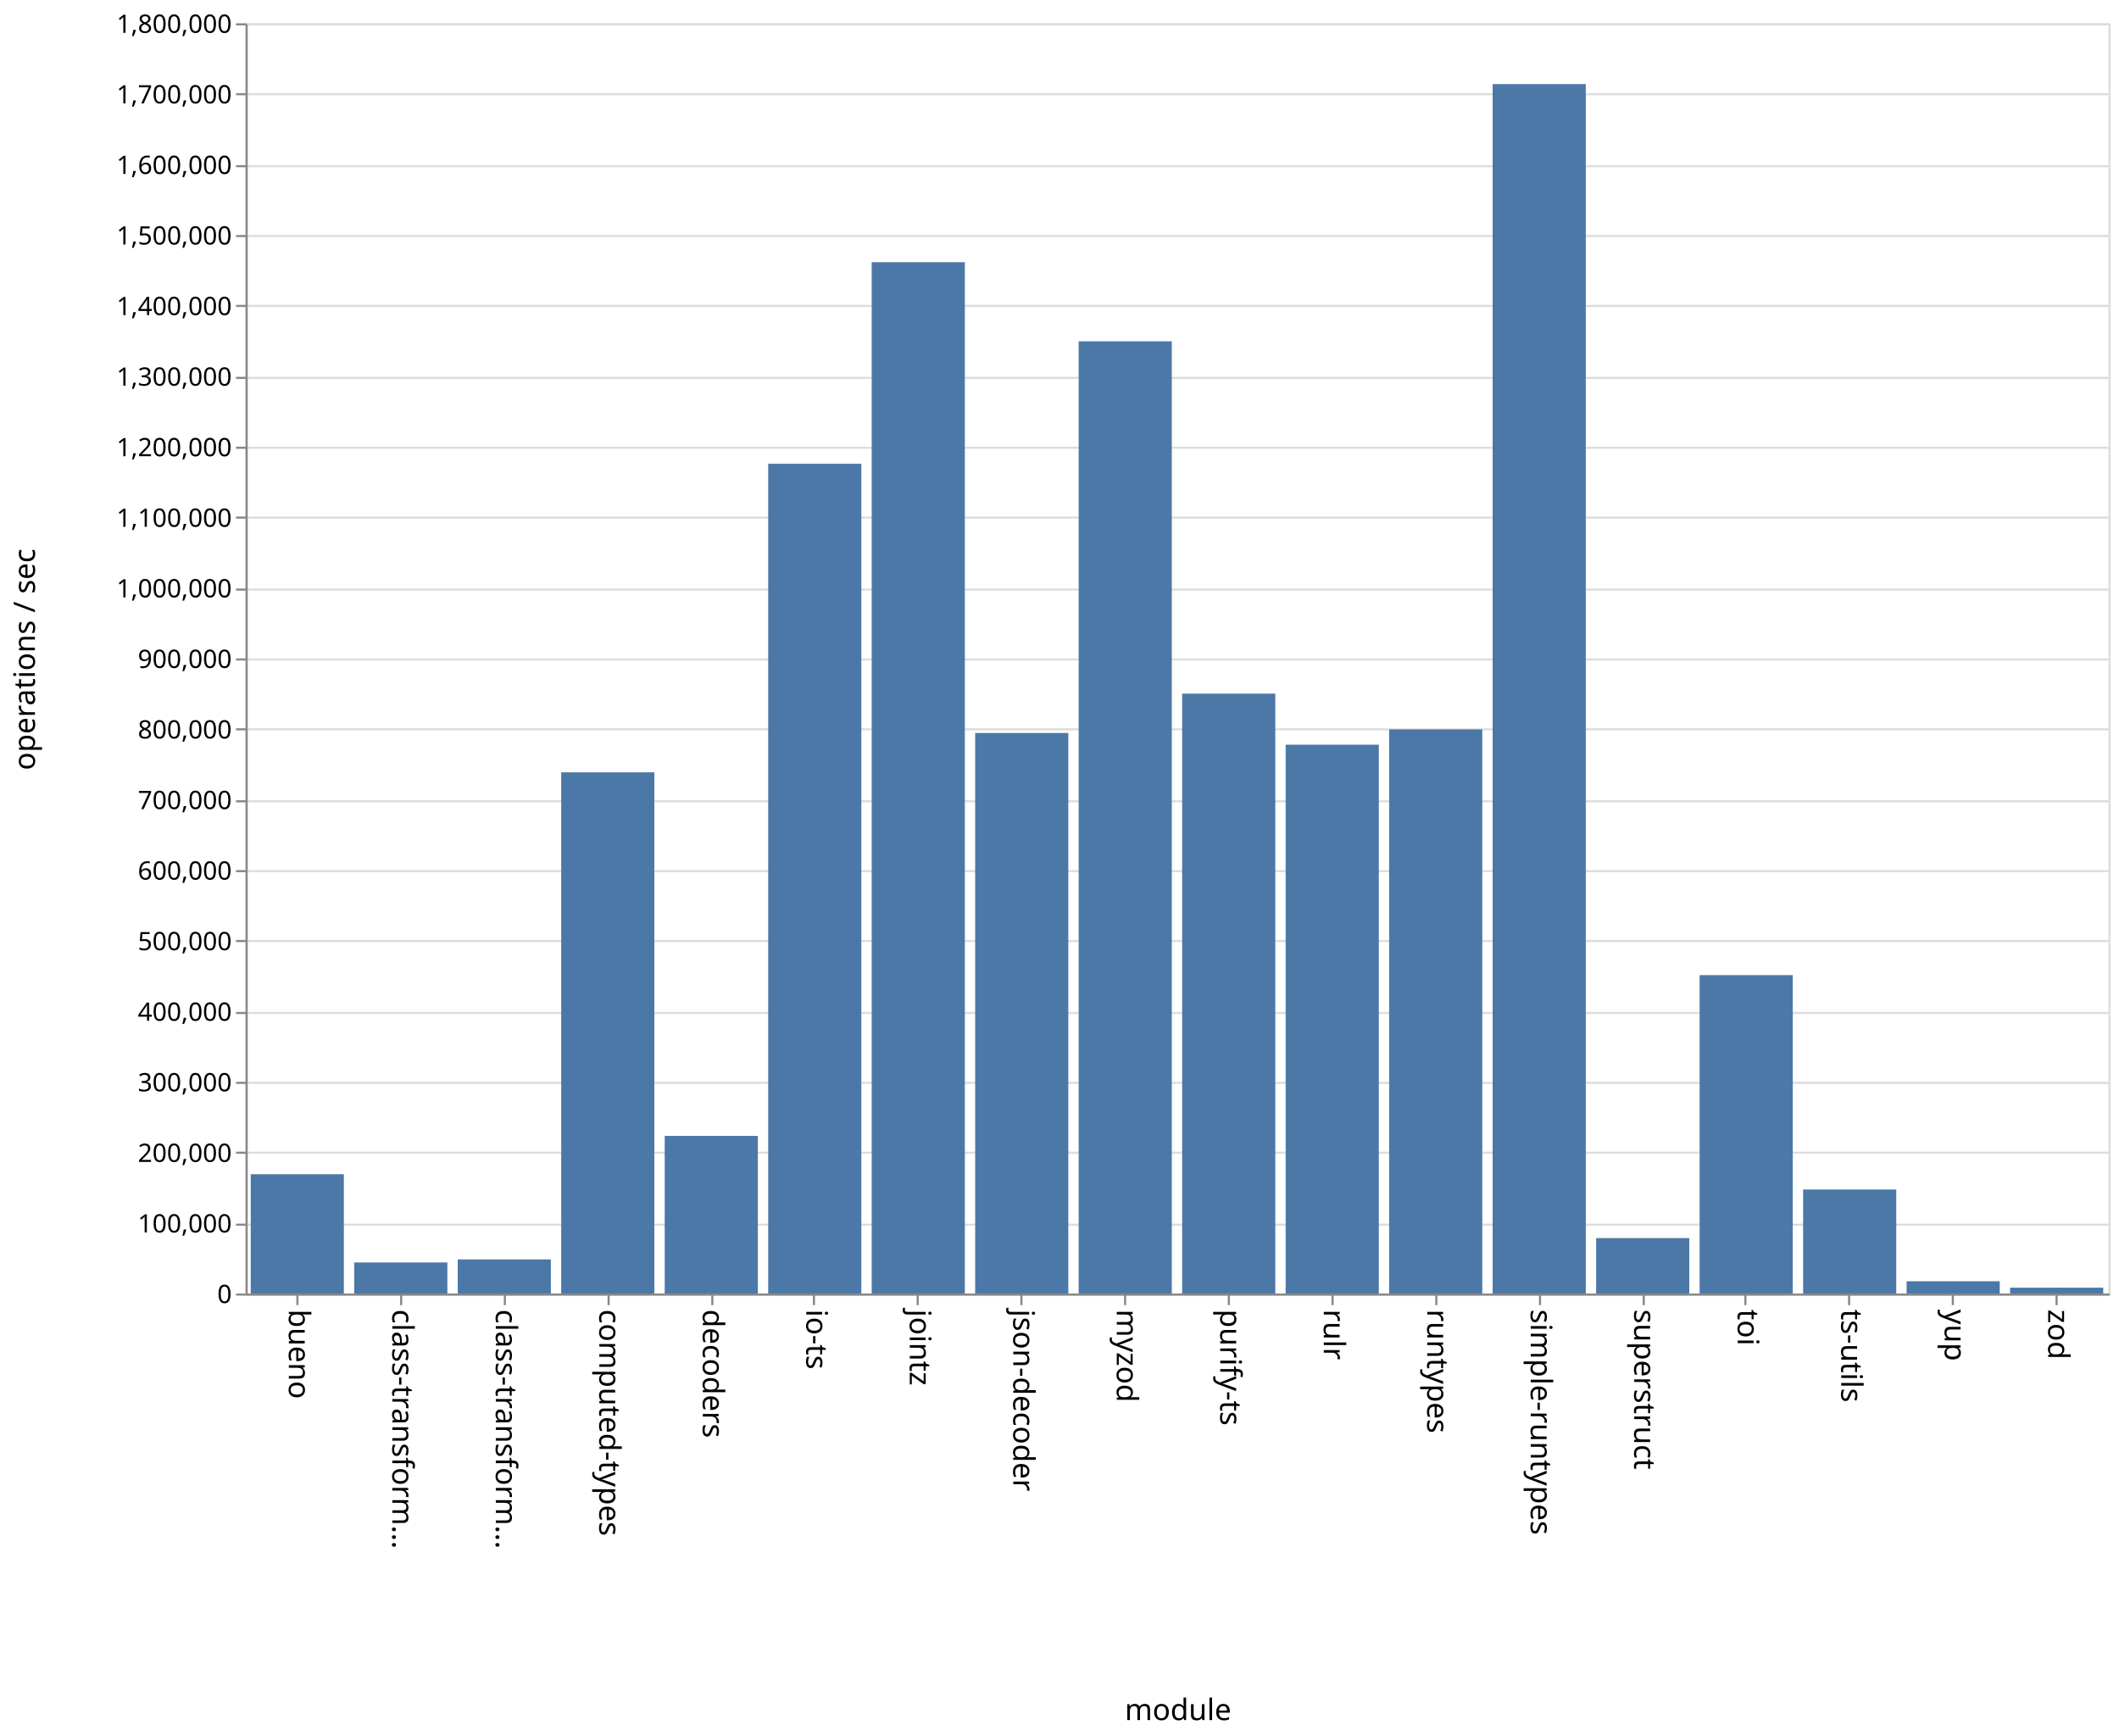
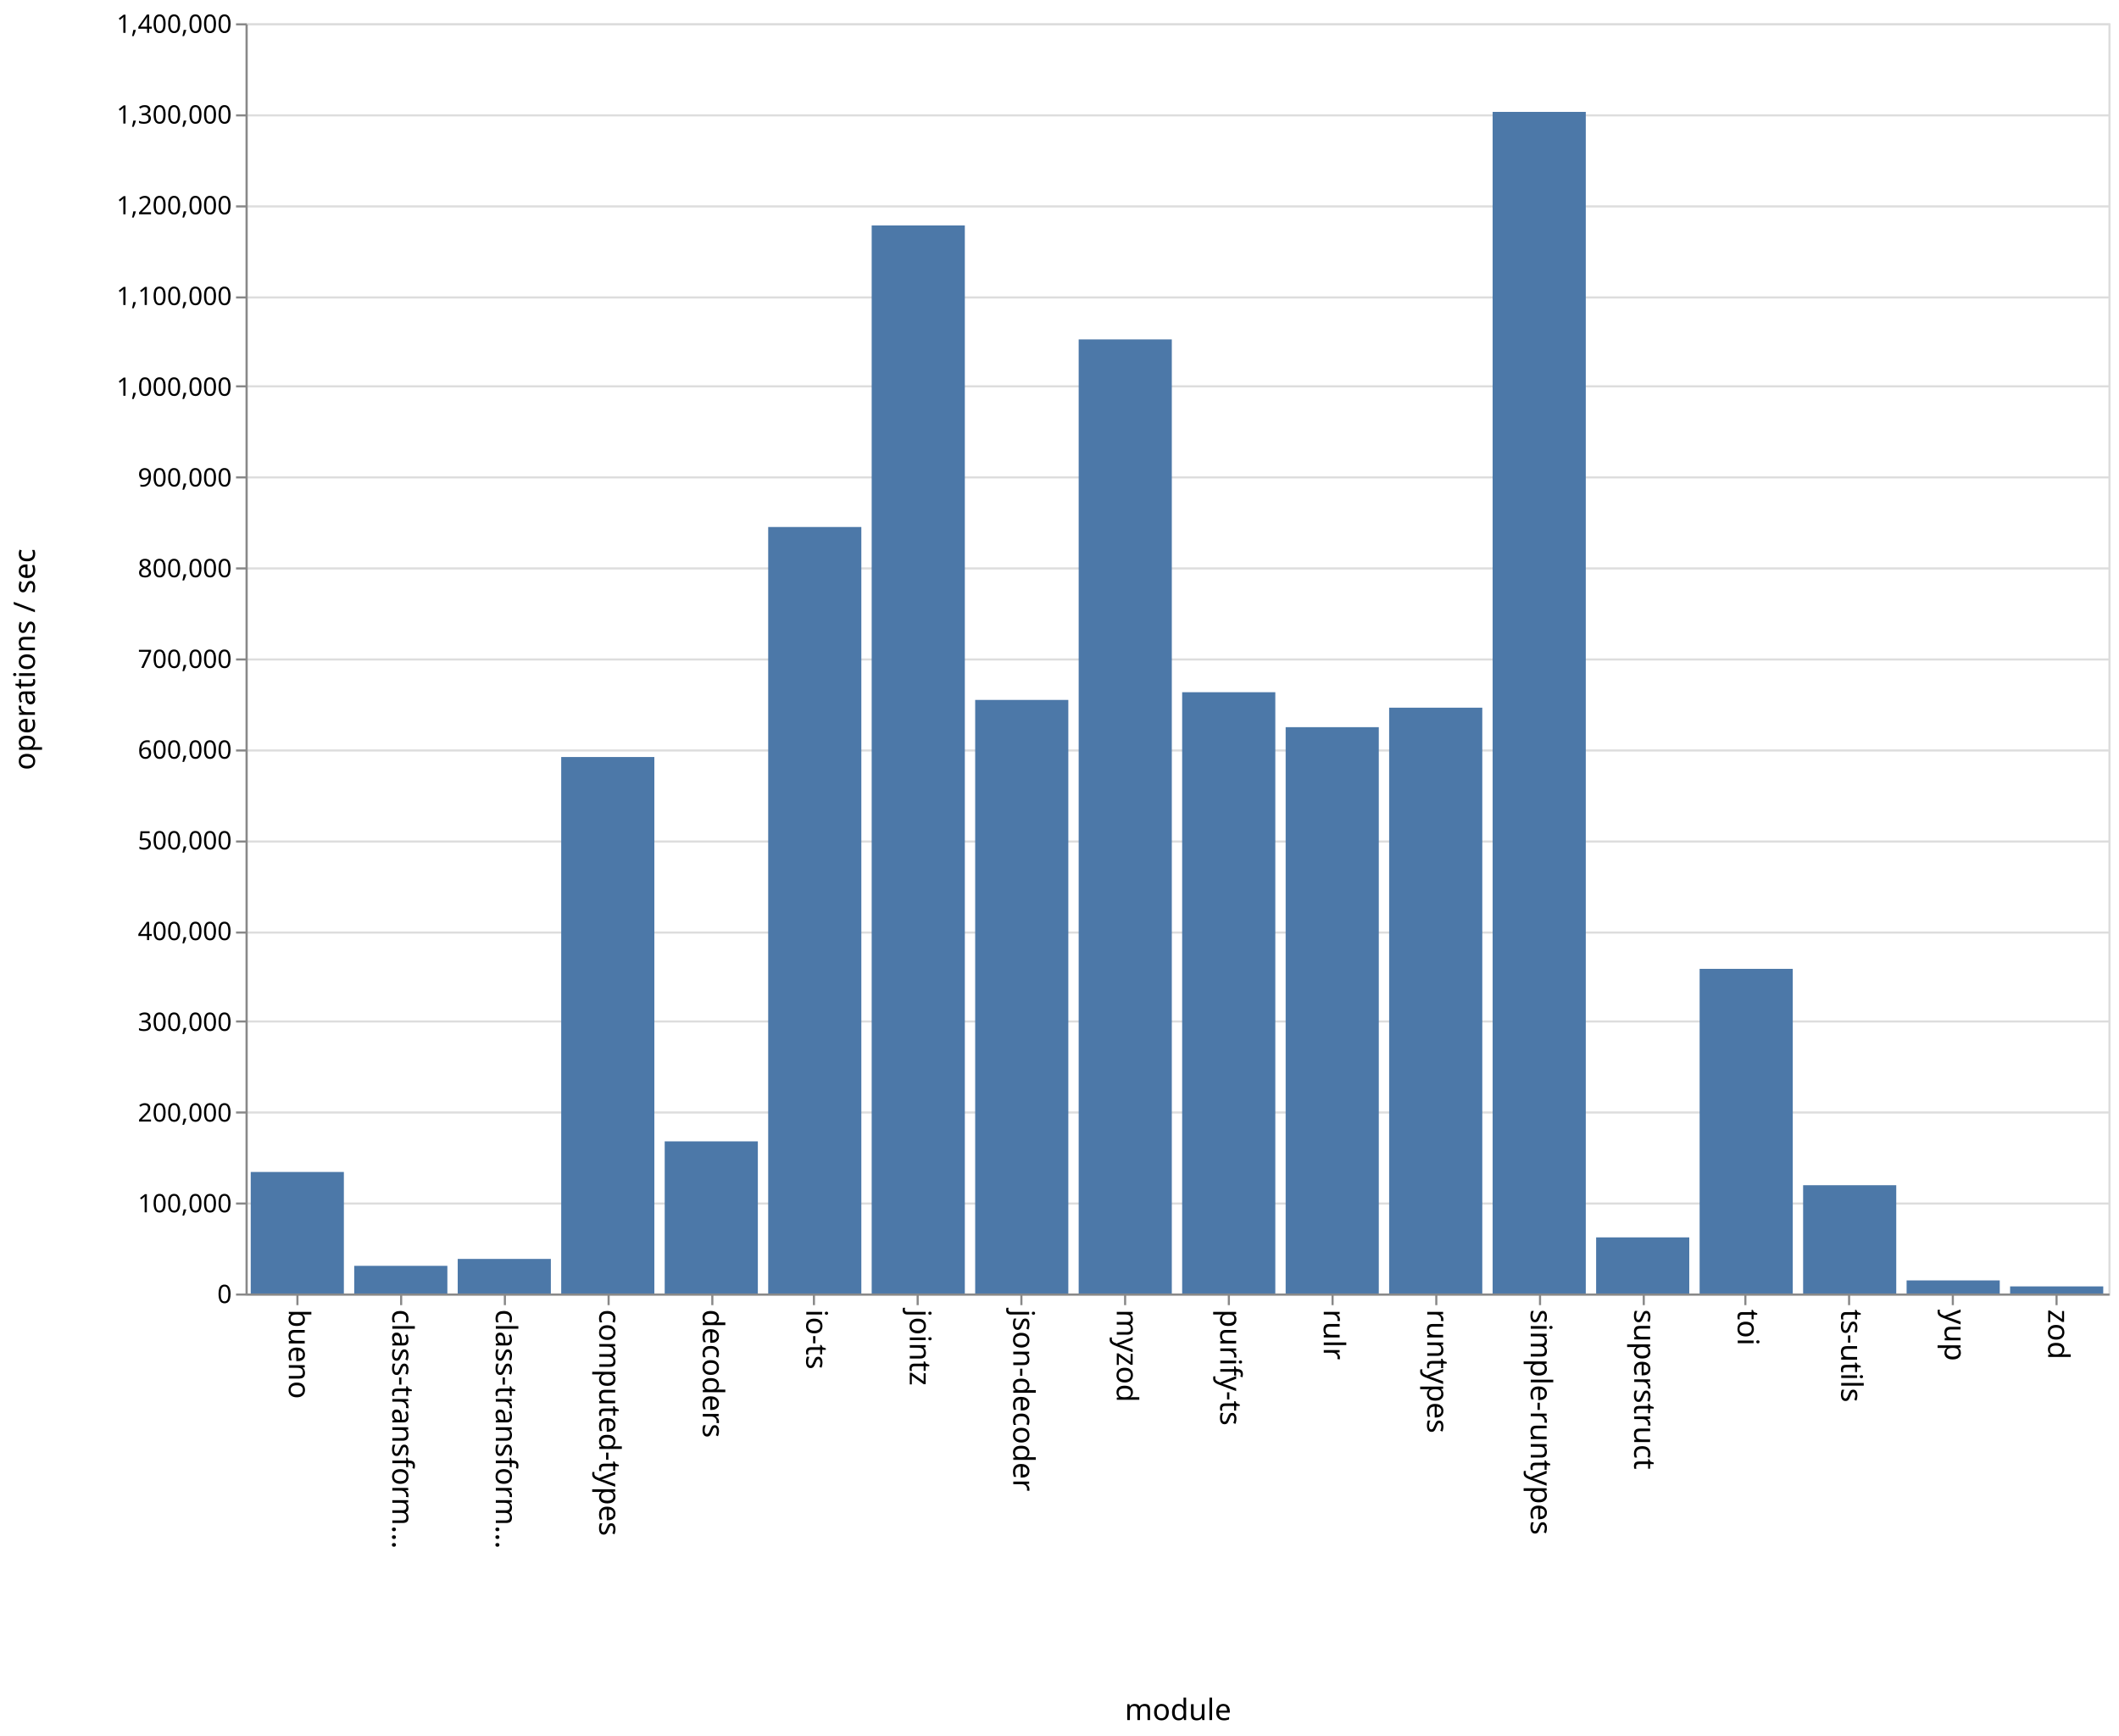
<svg xmlns="http://www.w3.org/2000/svg" class="marks" width="1001" height="820">
  <path fill="#fff" d="M0 0h1001v820H0z" />
  <g class="mark-group role-frame root" aria-roledescription="group mark container" fill="none" stroke-miterlimit="10">
    <path class="background" aria-hidden="true" d="M116.5 11.5h880v600h-880z" stroke="#ddd" />
    <g class="mark-group role-axis" aria-hidden="true">
      <path class="background" aria-hidden="true" d="M116.5 11.5z" pointer-events="none" />
      <g class="mark-rule role-axis-grid" pointer-events="none" stroke="#ddd">
-         <path d="M116.5 611.5h880M116.5 578.5h880M116.5 544.5h880M116.5 511.5h880M116.5 478.5h880M116.5 444.5h880M116.5 411.5h880M116.5 378.5h880M116.5 344.5h880M116.5 311.5h880M116.5 278.5h880M116.5 244.5h880M116.5 211.5h880M116.5 178.5h880M116.5 144.5h880M116.5 111.5h880M116.5 78.5h880M116.5 44.5h880M116.5 11.5h880" />
+         <path d="M116.5 611.5h880M116.5 568.5h880M116.5 525.5h880M116.5 482.5h880M116.5 440.5h880M116.5 397.5h880M116.5 354.5h880M116.5 311.5h880M116.5 268.5h880M116.5 225.5h880M116.5 182.5h880M116.5 140.5h880M116.5 97.5h880M116.5 54.5h880M116.5 11.5h880" />
      </g>
    </g>
    <g class="mark-group role-axis" aria-roledescription="axis" aria-label="X-axis titled 'module' for a discrete scale with 18 values: bueno, class-transformer-validator-async, class-transformer-validator-sync, computed-types, decoders, ending with zod">
      <path class="background" aria-hidden="true" d="M116.5 611.5z" pointer-events="none" />
      <g class="mark-rule role-axis-tick" pointer-events="none" stroke="#888">
        <path d="M140.5 611.5v5M189.5 611.5v5M238.5 611.5v5M287.5 611.5v5M336.5 611.5v5M384.5 611.5v5M433.5 611.5v5M482.5 611.5v5M531.5 611.5v5M580.5 611.5v5M629.5 611.5v5M678.5 611.5v5M727.5 611.5v5M776.5 611.5v5M824.5 611.5v5M873.5 611.5v5M922.5 611.5v5M971.5 611.5v5" />
      </g>
      <g class="mark-text role-axis-label" pointer-events="none" font-family="sans-serif" font-size="14" fill="#000">
        <text transform="rotate(90 -241.028 377.472)">
                    bueno
                </text>
        <text transform="rotate(90 -216.583 401.917)">
                    class-transform…
                </text>
        <text transform="rotate(90 -192.139 426.361)">
                    class-transform…
                </text>
        <text transform="rotate(90 -167.694 450.806)">
                    computed-types
                </text>
        <text transform="rotate(90 -143.25 475.25)">
                    decoders
                </text>
        <text transform="rotate(90 -118.806 499.694)">
                    io-ts
                </text>
        <text transform="rotate(90 -94.361 524.139)">
                    jointz
                </text>
        <text transform="rotate(90 -69.917 548.583)">
                    json-decoder
                </text>
        <text transform="rotate(90 -45.472 573.028)">
                    myzod
                </text>
        <text transform="rotate(90 -21.028 597.472)">
                    purify-ts
                </text>
        <text transform="rotate(90 3.417 621.917)">
                    rulr
                </text>
        <text transform="rotate(90 27.861 646.361)">
                    runtypes
                </text>
        <text transform="rotate(90 52.306 670.806)">
                    simple-runtypes
                </text>
        <text transform="rotate(90 76.75 695.25)">
                    superstruct
                </text>
        <text transform="rotate(90 101.194 719.694)">
                    toi
                </text>
        <text transform="rotate(90 125.639 744.139)">
                    ts-utils
                </text>
        <text transform="rotate(90 150.083 768.583)">
                    yup
                </text>
        <text transform="rotate(90 174.528 793.028)">
                    zod
                </text>
      </g>
      <path stroke="#888" d="M116.5 611.5h880" pointer-events="none" />
      <text text-anchor="middle" transform="translate(556.5 812.5)" font-family="sans-serif" font-size="14" fill="#000" pointer-events="none">
                module
            </text>
    </g>
-     <g class="mark-group role-axis" aria-roledescription="axis" aria-label="Y-axis titled 'operations / sec' for a linear scale with values from 0 to 1,800,000">
+     <g class="mark-group role-axis" aria-roledescription="axis" aria-label="Y-axis titled 'operations / sec' for a linear scale with values from 0 to 1,400,000">
      <path class="background" aria-hidden="true" d="M116.5 11.5z" pointer-events="none" />
      <g class="mark-rule role-axis-tick" pointer-events="none" stroke="#888">
-         <path d="M116.5 611.5h-5M116.5 578.5h-5M116.5 544.5h-5M116.5 511.5h-5M116.5 478.5h-5M116.5 444.5h-5M116.5 411.5h-5M116.5 378.5h-5M116.5 344.5h-5M116.5 311.5h-5M116.5 278.5h-5M116.5 244.5h-5M116.5 211.5h-5M116.5 178.5h-5M116.5 144.5h-5M116.5 111.5h-5M116.5 78.5h-5M116.5 44.5h-5M116.5 11.5h-5" />
+         <path d="M116.5 611.5h-5M116.5 568.5h-5M116.5 525.5h-5M116.5 482.5h-5M116.5 440.5h-5M116.5 397.5h-5M116.5 354.5h-5M116.5 311.5h-5M116.5 268.5h-5M116.5 225.5h-5M116.5 182.5h-5M116.5 140.5h-5M116.5 97.5h-5M116.5 54.5h-5M116.5 11.5h-5" />
      </g>
      <g class="mark-text role-axis-label" pointer-events="none" text-anchor="end" font-family="sans-serif" font-size="12" fill="#000">
        <text transform="translate(109.5 615.5)">
                    0
                </text>
-         <text transform="translate(109.5 582.167)">
+         <text transform="translate(109.5 572.643)">
                    100,000
                </text>
-         <text transform="translate(109.5 548.833)">
+         <text transform="translate(109.5 529.786)">
                    200,000
                </text>
-         <text transform="translate(109.5 515.5)">
+         <text transform="translate(109.5 486.929)">
                    300,000
                </text>
-         <text transform="translate(109.5 482.167)">
+         <text transform="translate(109.5 444.071)">
                    400,000
                </text>
-         <text transform="translate(109.5 448.833)">
+         <text transform="translate(109.5 401.214)">
                    500,000
                </text>
-         <text transform="translate(109.5 415.5)">
+         <text transform="translate(109.5 358.357)">
                    600,000
                </text>
-         <text transform="translate(109.5 382.167)">
+         <text transform="translate(109.5 315.5)">
                    700,000
                </text>
-         <text transform="translate(109.5 348.833)">
+         <text transform="translate(109.5 272.643)">
                    800,000
                </text>
-         <text transform="translate(109.5 315.5)">
+         <text transform="translate(109.5 229.786)">
                    900,000
                </text>
-         <text transform="translate(109.5 282.167)">
+         <text transform="translate(109.5 186.929)">
                    1,000,000
                </text>
-         <text transform="translate(109.5 248.833)">
+         <text transform="translate(109.5 144.071)">
                    1,100,000
                </text>
-         <text transform="translate(109.5 215.5)">
+         <text transform="translate(109.5 101.214)">
                    1,200,000
                </text>
-         <text transform="translate(109.5 182.167)">
+         <text transform="translate(109.5 58.357)">
                    1,300,000
                </text>
-         <text transform="translate(109.5 148.833)">
+         <text transform="translate(109.5 15.5)">
                    1,400,000
-                 </text>
-         <text transform="translate(109.5 115.5)">
-                     1,500,000
-                 </text>
-         <text transform="translate(109.5 82.167)">
-                     1,600,000
-                 </text>
-         <text transform="translate(109.5 48.833)">
-                     1,700,000
-                 </text>
-         <text transform="translate(109.5 15.5)">
-                     1,800,000
                </text>
      </g>
      <path stroke="#888" d="M116.5 611.5v-600" pointer-events="none" />
      <text text-anchor="middle" transform="rotate(-90 164 147.5)" font-family="sans-serif" font-size="14" fill="#000" pointer-events="none">
                operations / sec
            </text>
    </g>
    <g class="mark-rect role-mark marks" aria-roledescription="rect mark container" fill="#4c78a8">
-       <path aria-label="operations / sec: 169019; module: bueno" aria-roledescription="bar" d="M118.444 554.66h44V611h-44z" />
-       <path aria-label="operations / sec: 44010; module: class-transformer-validator-async" aria-roledescription="bar" d="M167.333 596.33h44V611h-44z" />
-       <path aria-label="operations / sec: 48310; module: class-transformer-validator-sync" aria-roledescription="bar" d="M216.222 594.897h44V611h-44z" />
-       <path aria-label="operations / sec: 738527; module: computed-types" aria-roledescription="bar" d="M265.111 364.824h44V611h-44z" />
-       <path aria-label="operations / sec: 223308; module: decoders" aria-roledescription="bar" d="M314 536.564h44V611h-44z" />
-       <path aria-label="operations / sec: 1175775; module: io-ts" aria-roledescription="bar" d="M362.889 219.075h44V611h-44z" />
-       <path aria-label="operations / sec: 1461448; module: jointz" aria-roledescription="bar" d="M411.778 123.85h44V611h-44z" />
-       <path aria-label="operations / sec: 794311; module: json-decoder" aria-roledescription="bar" d="M460.667 346.23h44V611h-44z" />
-       <path aria-label="operations / sec: 1349323; module: myzod" aria-roledescription="bar" d="M509.556 161.226h44V611h-44z" />
-       <path aria-label="operations / sec: 850075; module: purify-ts" aria-roledescription="bar" d="M558.444 327.642h44V611h-44z" />
-       <path aria-label="operations / sec: 777711; module: rulr" aria-roledescription="bar" d="M607.333 351.763h44V611h-44z" />
-       <path aria-label="operations / sec: 799384; module: runtypes" aria-roledescription="bar" d="M656.222 344.539h44V611h-44z" />
-       <path aria-label="operations / sec: 1713836; module: simple-runtypes" aria-roledescription="bar" d="M705.111 39.721h44V611h-44z" />
-       <path aria-label="operations / sec: 78537; module: superstruct" aria-roledescription="bar" d="M754 584.821h44V611h-44z" />
-       <path aria-label="operations / sec: 451158; module: toi" aria-roledescription="bar" d="M802.889 460.614h44V611h-44z" />
-       <path aria-label="operations / sec: 147348; module: ts-utils" aria-roledescription="bar" d="M851.778 561.884h44V611h-44z" />
-       <path aria-label="operations / sec: 17362; module: yup" aria-roledescription="bar" d="M900.667 605.213h44V611h-44z" />
-       <path aria-label="operations / sec: 8247; module: zod" aria-roledescription="bar" d="M949.556 608.251h44V611h-44z" />
+       <path aria-label="operations / sec: 133951; module: bueno" aria-roledescription="bar" d="M118.444 553.592h44V611h-44z" />
+       <path aria-label="operations / sec: 30495; module: class-transformer-validator-async" aria-roledescription="bar" d="M167.333 597.93h44V611h-44z" />
+       <path aria-label="operations / sec: 38114; module: class-transformer-validator-sync" aria-roledescription="bar" d="M216.222 594.665h44V611h-44z" />
+       <path aria-label="operations / sec: 591300; module: computed-types" aria-roledescription="bar" d="M265.111 357.586h44V611h-44z" />
+       <path aria-label="operations / sec: 167684; module: decoders" aria-roledescription="bar" d="M314 539.135h44V611h-44z" />
+       <path aria-label="operations / sec: 844817; module: io-ts" aria-roledescription="bar" d="M362.889 248.936h44V611h-44z" />
+       <path aria-label="operations / sec: 1177184; module: jointz" aria-roledescription="bar" d="M411.778 106.493h44V611h-44z" />
+       <path aria-label="operations / sec: 654219; module: json-decoder" aria-roledescription="bar" d="M460.667 330.62h44V611h-44z" />
+       <path aria-label="operations / sec: 1051578; module: myzod" aria-roledescription="bar" d="M509.556 160.324h44V611h-44z" />
+       <path aria-label="operations / sec: 662725; module: purify-ts" aria-roledescription="bar" d="M558.444 326.975h44V611h-44z" />
+       <path aria-label="operations / sec: 624193; module: rulr" aria-roledescription="bar" d="M607.333 343.489h44V611h-44z" />
+       <path aria-label="operations / sec: 645674; module: runtypes" aria-roledescription="bar" d="M656.222 334.283h44V611h-44z" />
+       <path aria-label="operations / sec: 1302347; module: simple-runtypes" aria-roledescription="bar" d="M705.111 52.851h44V611h-44z" />
+       <path aria-label="operations / sec: 61857; module: superstruct" aria-roledescription="bar" d="M754 584.49h44V611h-44z" />
+       <path aria-label="operations / sec: 357816; module: toi" aria-roledescription="bar" d="M802.889 457.65h44V611h-44z" />
+       <path aria-label="operations / sec: 119349; module: ts-utils" aria-roledescription="bar" d="M851.778 559.85h44V611h-44z" />
+       <path aria-label="operations / sec: 14426; module: yup" aria-roledescription="bar" d="M900.667 604.817h44V611h-44z" />
+       <path aria-label="operations / sec: 7822; module: zod" aria-roledescription="bar" d="M949.556 607.648h44V611h-44z" />
    </g>
  </g>
</svg>
